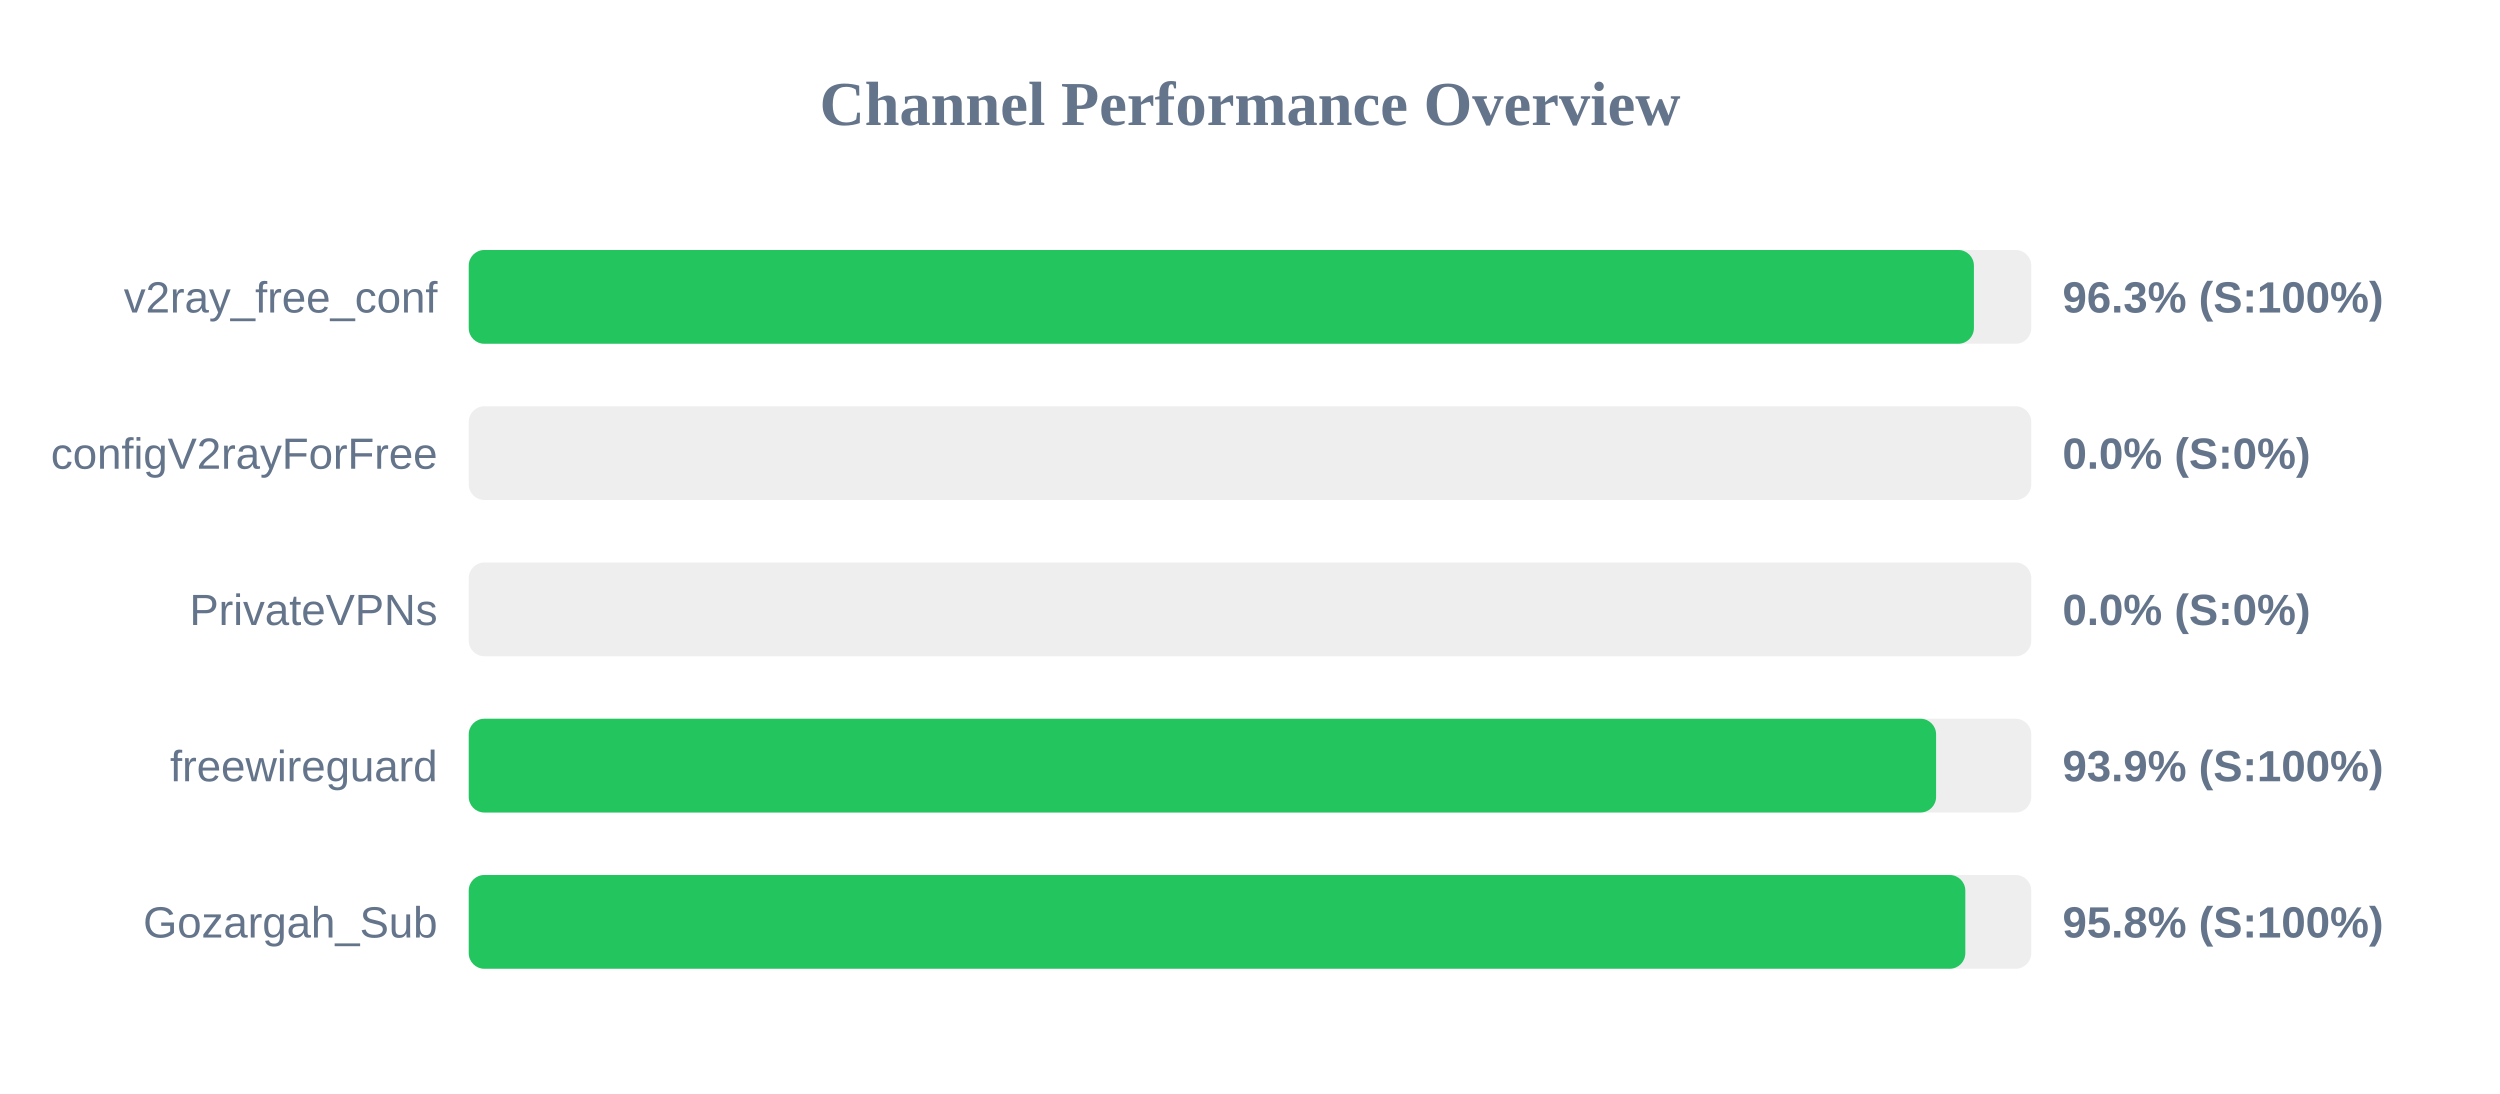
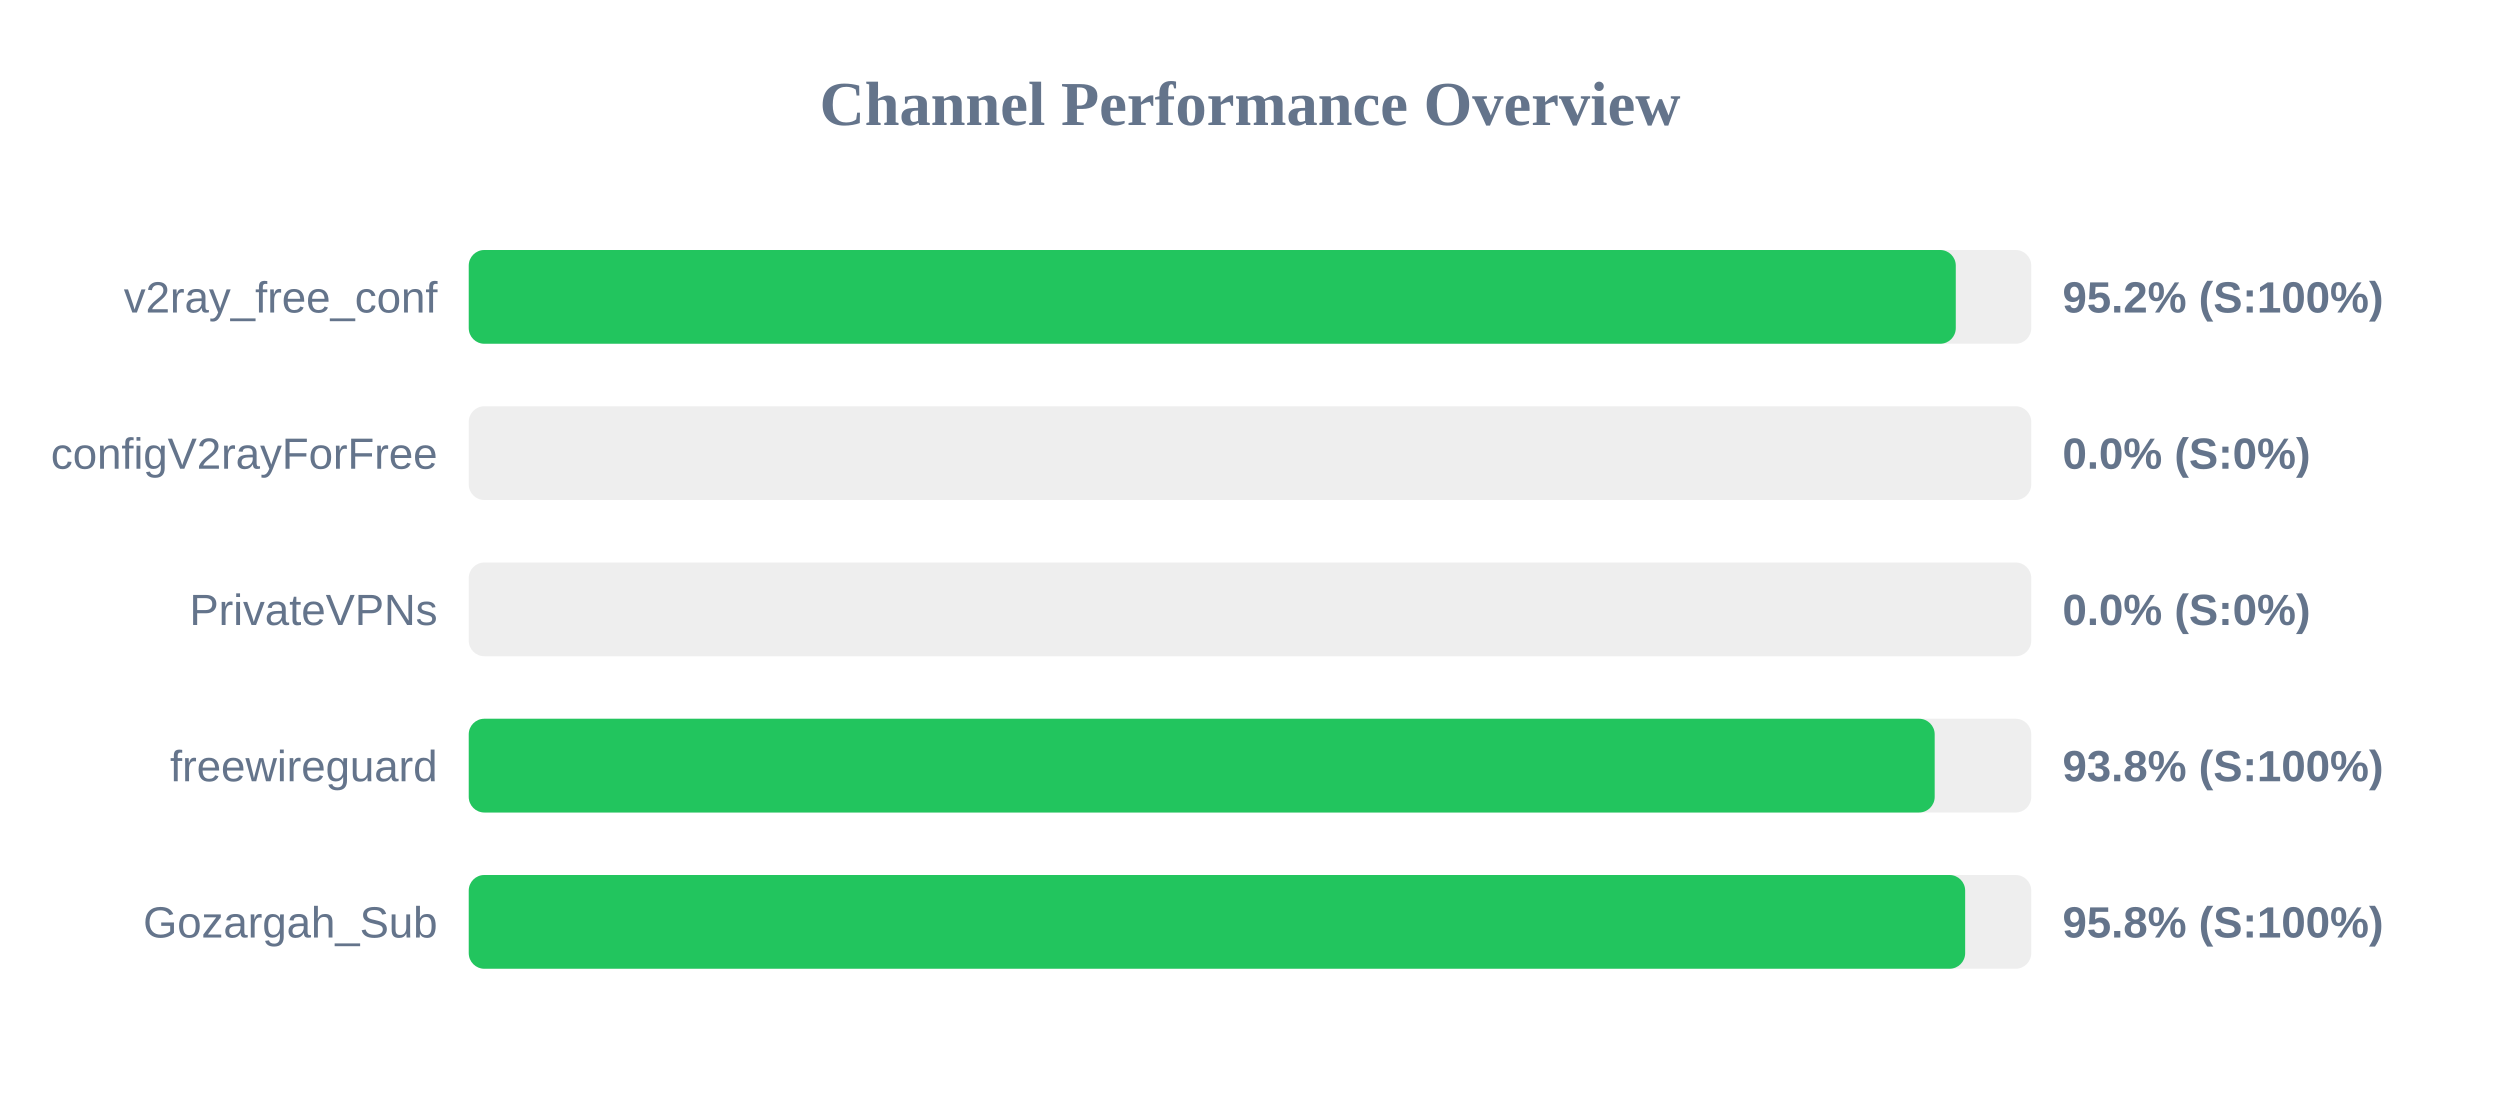
<svg xmlns="http://www.w3.org/2000/svg" width="800" height="350" version="1.1">
  <style>
        .row { font: 14px Arial; fill: #64748b; }
        .score { font: bold 14px Arial; fill: #64748b; }
    </style>
  <text x="400" y="40" text-anchor="middle" font-size="20px" font-weight="bold" fill="#64748b">Channel Performance Overview</text>
  <rect x="150" y="80" width="500" height="30" fill="#eee" rx="5" />
-   <rect x="150" y="80" width="481.65" height="30" fill="#22c55e" rx="5" />
+   <rect x="150" y="80" width="475.85" height="30" fill="#22c55e" rx="5" />
  <text x="140" y="100" text-anchor="end" class="row">v2ray_free_conf</text>
-   <text x="660" y="100" text-anchor="start" class="score">96.3% (S:100%)</text>
+   <text x="660" y="100" text-anchor="start" class="score">95.2% (S:100%)</text>
  <rect x="150" y="130" width="500" height="30" fill="#eee" rx="5" />
  <rect x="150" y="130" width="0.0" height="30" fill="#ef4444" rx="5" />
  <text x="140" y="150" text-anchor="end" class="row">configV2rayForFree</text>
  <text x="660" y="150" text-anchor="start" class="score">0.0% (S:0%)</text>
  <rect x="150" y="180" width="500" height="30" fill="#eee" rx="5" />
  <rect x="150" y="180" width="0.0" height="30" fill="#ef4444" rx="5" />
  <text x="140" y="200" text-anchor="end" class="row">PrivateVPNs</text>
  <text x="660" y="200" text-anchor="start" class="score">0.0% (S:0%)</text>
  <rect x="150" y="230" width="500" height="30" fill="#eee" rx="5" />
-   <rect x="150" y="230" width="469.55" height="30" fill="#22c55e" rx="5" />
+   <rect x="150" y="230" width="469.1" height="30" fill="#22c55e" rx="5" />
  <text x="140" y="250" text-anchor="end" class="row">freewireguard</text>
-   <text x="660" y="250" text-anchor="start" class="score">93.9% (S:100%)</text>
+   <text x="660" y="250" text-anchor="start" class="score">93.8% (S:100%)</text>
  <rect x="150" y="280" width="500" height="30" fill="#eee" rx="5" />
-   <rect x="150" y="280" width="478.9" height="30" fill="#22c55e" rx="5" />
+   <rect x="150" y="280" width="478.85" height="30" fill="#22c55e" rx="5" />
  <text x="140" y="300" text-anchor="end" class="row">Gozargah_Sub</text>
  <text x="660" y="300" text-anchor="start" class="score">95.8% (S:100%)</text>
</svg>
